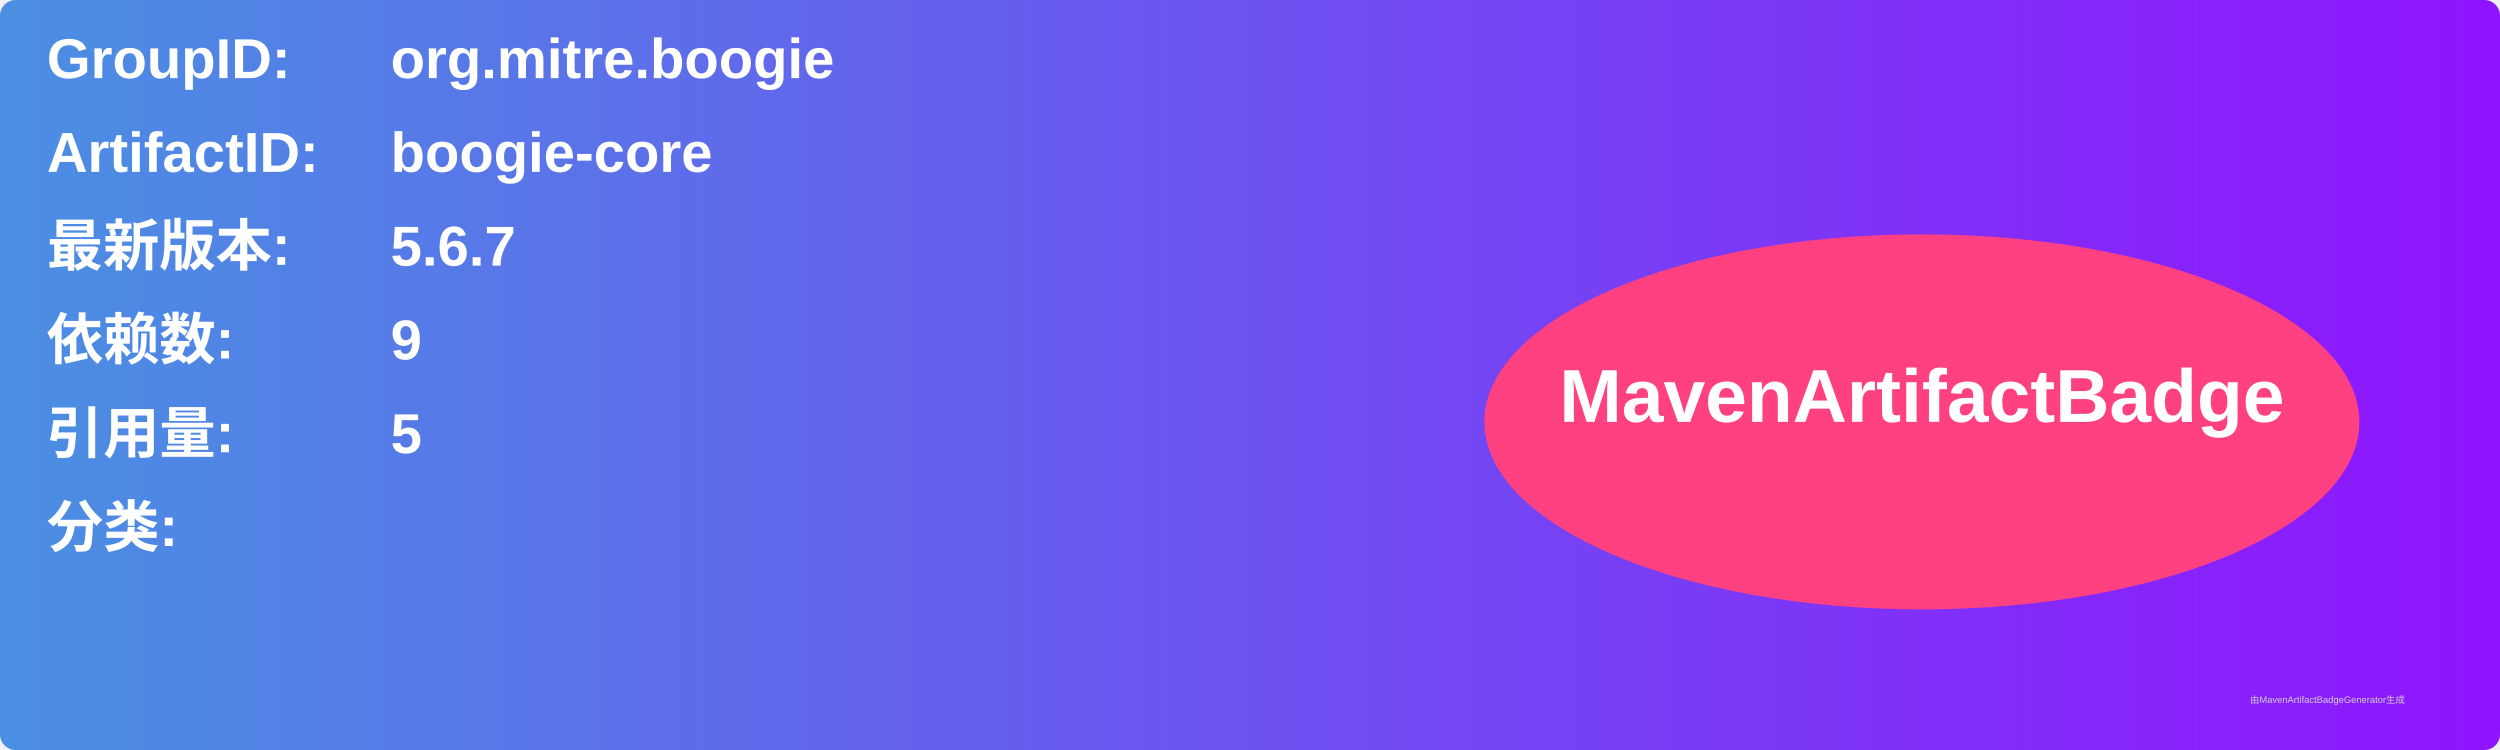
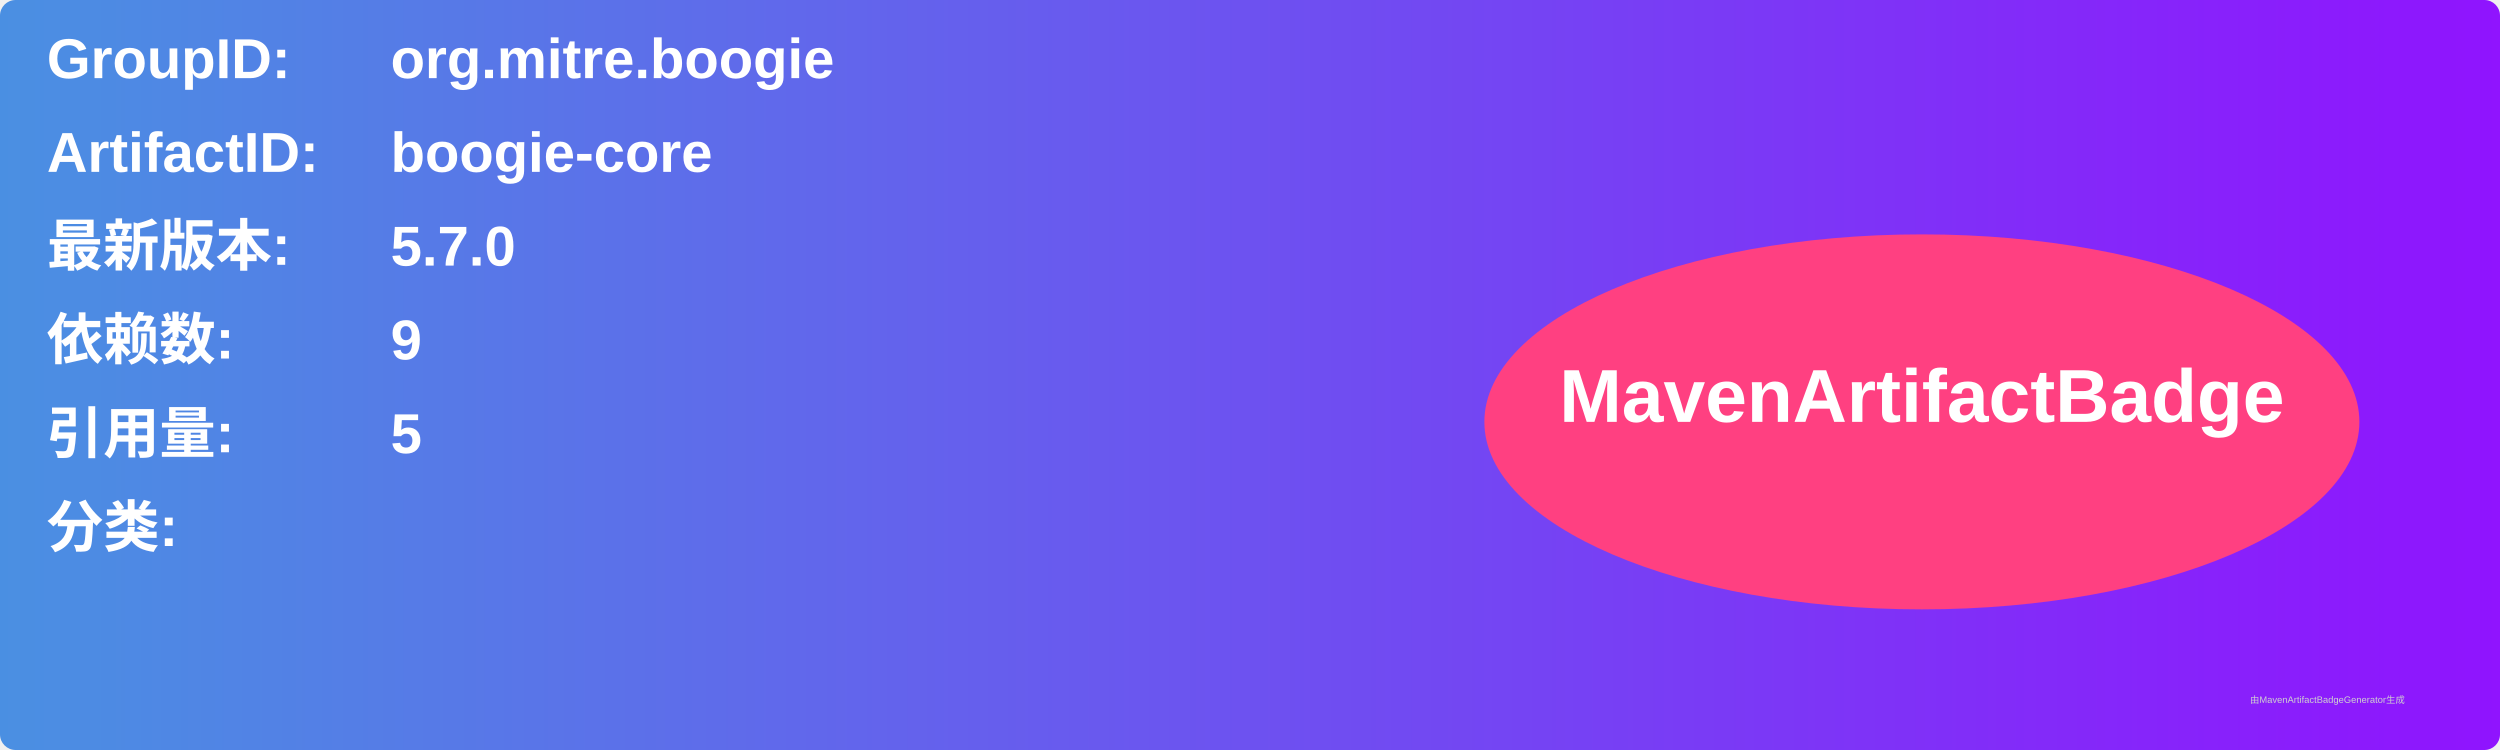
<svg xmlns="http://www.w3.org/2000/svg" width="800" height="240" viewBox="0 0 800 240">
  <linearGradient id="grad" x1="0%" y1="0%" x2="100%" y2="0%">
    <stop offset="0%" stop-color="#4a90e2" />
    <stop offset="100%" stop-color="#9013fe" />
  </linearGradient>
  <rect width="100%" height="100%" rx="5" ry="5" fill="url(#grad)" />
  <g transform="translate(15, 15)">
    <text x="0" y="10" font-family="Arial" font-size="18" fill="white" font-weight="bold" width="260">GroupID:</text>
    <text x="110" y="10" font-family="Arial" font-size="18" fill="white" font-weight="bold" width="460">org.mitre.boogie</text>
    <text x="0" y="40" font-family="Arial" font-size="18" fill="white" font-weight="bold" width="260">ArtifactID:</text>
    <text x="110" y="40" font-family="Arial" font-size="18" fill="white" font-weight="bold" width="460">boogie-core</text>
    <text x="0" y="70" font-family="Arial" font-size="18" fill="white" font-weight="bold">最新版本:</text>
    <text x="110" y="70" font-family="Arial" font-size="18" fill="white" font-weight="bold">
-       <tspan font-weight="bold">5.6.7</tspan>
+       <tspan font-weight="bold">5.7.0</tspan>
    </text>
    <text x="0" y="100" font-family="Arial" font-size="18" fill="white" font-weight="bold">依赖数: </text>
    <text x="110" y="100" font-family="Arial" font-size="18" fill="white">
      <tspan font-weight="bold">9</tspan>
    </text>
    <text x="0" y="130" font-family="Arial" font-size="18" fill="white" font-weight="bold">引用量: </text>
    <text x="110" y="130" font-family="Arial" font-size="18" fill="white">
      <tspan font-weight="bold">5</tspan>
    </text>
    <text x="0" y="160" font-family="Arial" font-size="18" fill="white" font-weight="bold">分类:</text>
    <text x="10" y="190" font-family="Arial" font-size="10" fill="white">
      <tspan font-weight="bold" />
    </text>
    <ellipse cx="600" cy="120" rx="140" ry="60" fill="#ff4081" />
    <text x="600" y="120" text-anchor="middle" font-family="Arial" font-size="24" fill="white" font-weight="bold">MavenArtifactBadge</text>
  </g>
  <text x="720" y="225" font-family="Arial" font-size="3" fill="#d0d0d0">由MavenArtifactBadgeGenerator生成</text>
</svg>
